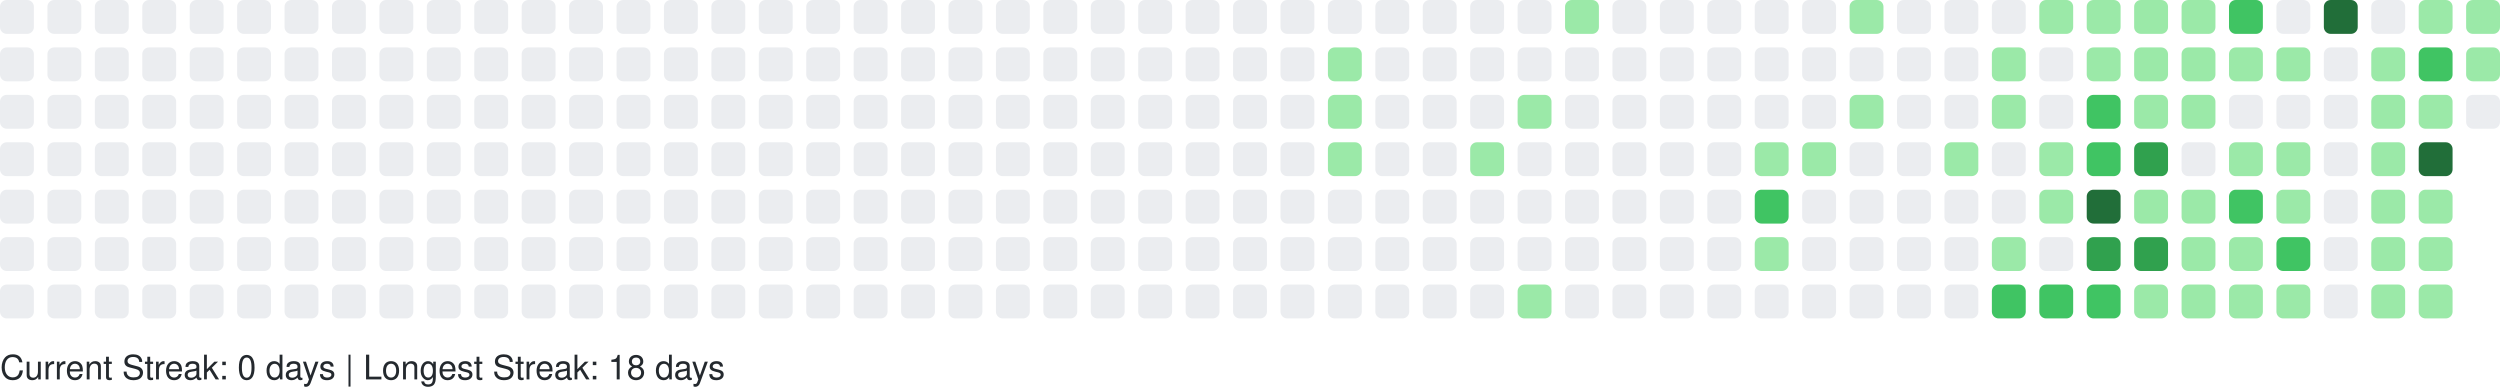
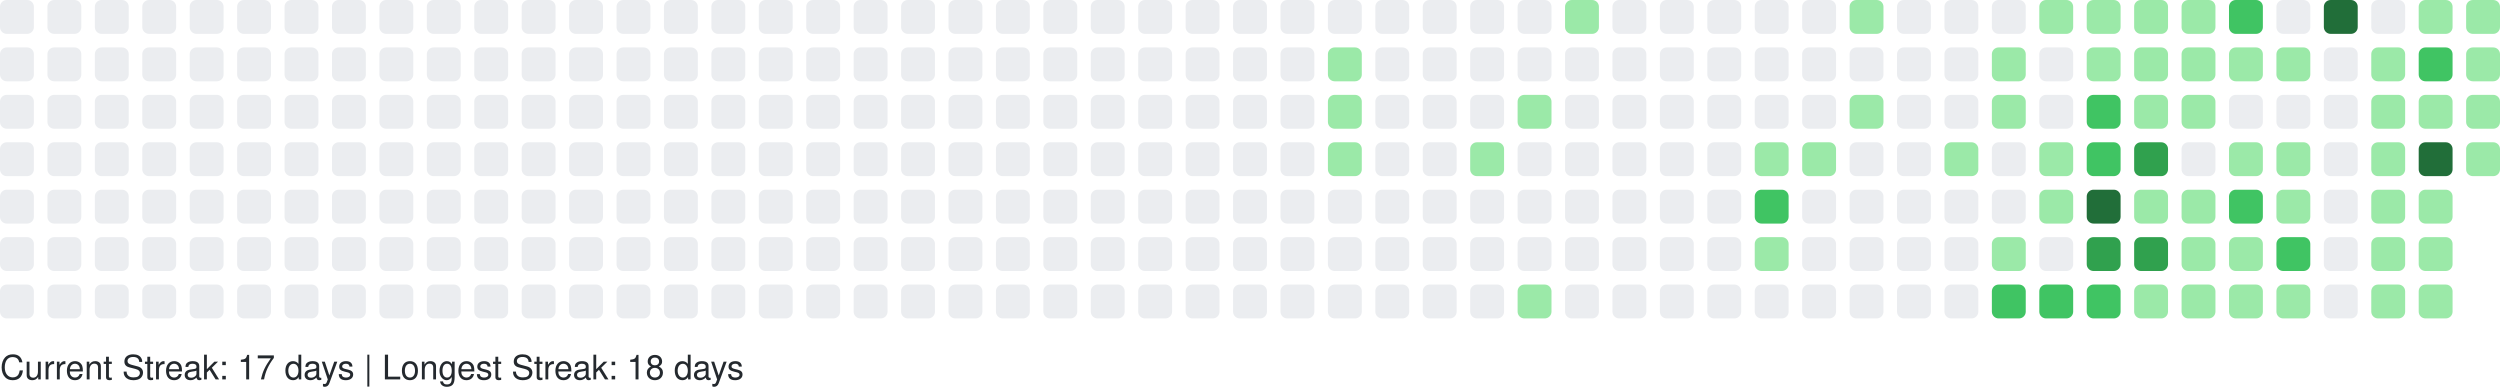
<svg xmlns="http://www.w3.org/2000/svg" width="738" height="114" viewBox="0 0 738 114" role="img" aria-label="GitHub Contributions Heatmap">
  <style>
    text { font-family: -apple-system, BlinkMacSystemFont, "Segoe UI", Helvetica, Arial, sans-serif; font-size: 10px; fill: #24292e; }
  </style>
  <g>
    <rect x="0" y="0" width="10" height="10" rx="2" ry="2" fill="#ebedf0" role="img" aria-label="0 contributions on 2025-09-21">
      </rect>
    <rect x="0" y="14" width="10" height="10" rx="2" ry="2" fill="#ebedf0" role="img" aria-label="0 contributions on 2025-09-22">
      </rect>
    <rect x="0" y="28" width="10" height="10" rx="2" ry="2" fill="#ebedf0" role="img" aria-label="0 contributions on 2025-09-23">
      </rect>
    <rect x="0" y="42" width="10" height="10" rx="2" ry="2" fill="#ebedf0" role="img" aria-label="0 contributions on 2025-09-24">
      </rect>
    <rect x="0" y="56" width="10" height="10" rx="2" ry="2" fill="#ebedf0" role="img" aria-label="0 contributions on 2025-09-25">
      </rect>
    <rect x="0" y="70" width="10" height="10" rx="2" ry="2" fill="#ebedf0" role="img" aria-label="0 contributions on 2025-09-26">
      </rect>
    <rect x="0" y="84" width="10" height="10" rx="2" ry="2" fill="#ebedf0" role="img" aria-label="0 contributions on 2025-09-27">
      </rect>
    <rect x="14" y="0" width="10" height="10" rx="2" ry="2" fill="#ebedf0" role="img" aria-label="0 contributions on 2025-09-28">
      </rect>
    <rect x="14" y="14" width="10" height="10" rx="2" ry="2" fill="#ebedf0" role="img" aria-label="0 contributions on 2025-09-29">
      </rect>
    <rect x="14" y="28" width="10" height="10" rx="2" ry="2" fill="#ebedf0" role="img" aria-label="0 contributions on 2025-09-30">
      </rect>
    <rect x="14" y="42" width="10" height="10" rx="2" ry="2" fill="#ebedf0" role="img" aria-label="0 contributions on 2025-10-01">
      </rect>
    <rect x="14" y="56" width="10" height="10" rx="2" ry="2" fill="#ebedf0" role="img" aria-label="0 contributions on 2025-10-02">
      </rect>
    <rect x="14" y="70" width="10" height="10" rx="2" ry="2" fill="#ebedf0" role="img" aria-label="0 contributions on 2025-10-03">
      </rect>
    <rect x="14" y="84" width="10" height="10" rx="2" ry="2" fill="#ebedf0" role="img" aria-label="0 contributions on 2025-10-04">
      </rect>
    <rect x="28" y="0" width="10" height="10" rx="2" ry="2" fill="#ebedf0" role="img" aria-label="0 contributions on 2025-10-05">
      </rect>
    <rect x="28" y="14" width="10" height="10" rx="2" ry="2" fill="#ebedf0" role="img" aria-label="0 contributions on 2025-10-06">
      </rect>
    <rect x="28" y="28" width="10" height="10" rx="2" ry="2" fill="#ebedf0" role="img" aria-label="0 contributions on 2025-10-07">
      </rect>
    <rect x="28" y="42" width="10" height="10" rx="2" ry="2" fill="#ebedf0" role="img" aria-label="0 contributions on 2025-10-08">
      </rect>
    <rect x="28" y="56" width="10" height="10" rx="2" ry="2" fill="#ebedf0" role="img" aria-label="0 contributions on 2025-10-09">
      </rect>
    <rect x="28" y="70" width="10" height="10" rx="2" ry="2" fill="#ebedf0" role="img" aria-label="0 contributions on 2025-10-10">
      </rect>
    <rect x="28" y="84" width="10" height="10" rx="2" ry="2" fill="#ebedf0" role="img" aria-label="0 contributions on 2025-10-11">
      </rect>
    <rect x="42" y="0" width="10" height="10" rx="2" ry="2" fill="#ebedf0" role="img" aria-label="0 contributions on 2025-10-12">
      </rect>
    <rect x="42" y="14" width="10" height="10" rx="2" ry="2" fill="#ebedf0" role="img" aria-label="0 contributions on 2025-10-13">
      </rect>
    <rect x="42" y="28" width="10" height="10" rx="2" ry="2" fill="#ebedf0" role="img" aria-label="0 contributions on 2025-10-14">
      </rect>
    <rect x="42" y="42" width="10" height="10" rx="2" ry="2" fill="#ebedf0" role="img" aria-label="0 contributions on 2025-10-15">
      </rect>
    <rect x="42" y="56" width="10" height="10" rx="2" ry="2" fill="#ebedf0" role="img" aria-label="0 contributions on 2025-10-16">
      </rect>
    <rect x="42" y="70" width="10" height="10" rx="2" ry="2" fill="#ebedf0" role="img" aria-label="0 contributions on 2025-10-17">
      </rect>
    <rect x="42" y="84" width="10" height="10" rx="2" ry="2" fill="#ebedf0" role="img" aria-label="0 contributions on 2025-10-18">
      </rect>
    <rect x="56" y="0" width="10" height="10" rx="2" ry="2" fill="#ebedf0" role="img" aria-label="0 contributions on 2025-10-19">
      </rect>
    <rect x="56" y="14" width="10" height="10" rx="2" ry="2" fill="#ebedf0" role="img" aria-label="0 contributions on 2025-10-20">
      </rect>
    <rect x="56" y="28" width="10" height="10" rx="2" ry="2" fill="#ebedf0" role="img" aria-label="0 contributions on 2025-10-21">
      </rect>
    <rect x="56" y="42" width="10" height="10" rx="2" ry="2" fill="#ebedf0" role="img" aria-label="0 contributions on 2025-10-22">
      </rect>
    <rect x="56" y="56" width="10" height="10" rx="2" ry="2" fill="#ebedf0" role="img" aria-label="0 contributions on 2025-10-23">
      </rect>
    <rect x="56" y="70" width="10" height="10" rx="2" ry="2" fill="#ebedf0" role="img" aria-label="0 contributions on 2025-10-24">
      </rect>
    <rect x="56" y="84" width="10" height="10" rx="2" ry="2" fill="#ebedf0" role="img" aria-label="0 contributions on 2025-10-25">
      </rect>
    <rect x="70" y="0" width="10" height="10" rx="2" ry="2" fill="#ebedf0" role="img" aria-label="0 contributions on 2025-10-26">
      </rect>
    <rect x="70" y="14" width="10" height="10" rx="2" ry="2" fill="#ebedf0" role="img" aria-label="0 contributions on 2025-10-27">
      </rect>
    <rect x="70" y="28" width="10" height="10" rx="2" ry="2" fill="#ebedf0" role="img" aria-label="0 contributions on 2025-10-28">
      </rect>
    <rect x="70" y="42" width="10" height="10" rx="2" ry="2" fill="#ebedf0" role="img" aria-label="0 contributions on 2025-10-29">
      </rect>
    <rect x="70" y="56" width="10" height="10" rx="2" ry="2" fill="#ebedf0" role="img" aria-label="0 contributions on 2025-10-30">
      </rect>
    <rect x="70" y="70" width="10" height="10" rx="2" ry="2" fill="#ebedf0" role="img" aria-label="0 contributions on 2025-10-31">
      </rect>
    <rect x="70" y="84" width="10" height="10" rx="2" ry="2" fill="#ebedf0" role="img" aria-label="0 contributions on 2025-11-01">
      </rect>
    <rect x="84" y="0" width="10" height="10" rx="2" ry="2" fill="#ebedf0" role="img" aria-label="0 contributions on 2025-11-02">
      </rect>
    <rect x="84" y="14" width="10" height="10" rx="2" ry="2" fill="#ebedf0" role="img" aria-label="0 contributions on 2025-11-03">
      </rect>
    <rect x="84" y="28" width="10" height="10" rx="2" ry="2" fill="#ebedf0" role="img" aria-label="0 contributions on 2025-11-04">
      </rect>
    <rect x="84" y="42" width="10" height="10" rx="2" ry="2" fill="#ebedf0" role="img" aria-label="0 contributions on 2025-11-05">
      </rect>
    <rect x="84" y="56" width="10" height="10" rx="2" ry="2" fill="#ebedf0" role="img" aria-label="0 contributions on 2025-11-06">
      </rect>
    <rect x="84" y="70" width="10" height="10" rx="2" ry="2" fill="#ebedf0" role="img" aria-label="0 contributions on 2025-11-07">
      </rect>
    <rect x="84" y="84" width="10" height="10" rx="2" ry="2" fill="#ebedf0" role="img" aria-label="0 contributions on 2025-11-08">
      </rect>
    <rect x="98" y="0" width="10" height="10" rx="2" ry="2" fill="#ebedf0" role="img" aria-label="0 contributions on 2025-11-09">
      </rect>
    <rect x="98" y="14" width="10" height="10" rx="2" ry="2" fill="#ebedf0" role="img" aria-label="0 contributions on 2025-11-10">
      </rect>
    <rect x="98" y="28" width="10" height="10" rx="2" ry="2" fill="#ebedf0" role="img" aria-label="0 contributions on 2025-11-11">
      </rect>
    <rect x="98" y="42" width="10" height="10" rx="2" ry="2" fill="#ebedf0" role="img" aria-label="0 contributions on 2025-11-12">
      </rect>
    <rect x="98" y="56" width="10" height="10" rx="2" ry="2" fill="#ebedf0" role="img" aria-label="0 contributions on 2025-11-13">
      </rect>
    <rect x="98" y="70" width="10" height="10" rx="2" ry="2" fill="#ebedf0" role="img" aria-label="0 contributions on 2025-11-14">
      </rect>
    <rect x="98" y="84" width="10" height="10" rx="2" ry="2" fill="#ebedf0" role="img" aria-label="0 contributions on 2025-11-15">
      </rect>
    <rect x="112" y="0" width="10" height="10" rx="2" ry="2" fill="#ebedf0" role="img" aria-label="0 contributions on 2025-11-16">
      </rect>
    <rect x="112" y="14" width="10" height="10" rx="2" ry="2" fill="#ebedf0" role="img" aria-label="0 contributions on 2025-11-17">
      </rect>
    <rect x="112" y="28" width="10" height="10" rx="2" ry="2" fill="#ebedf0" role="img" aria-label="0 contributions on 2025-11-18">
      </rect>
    <rect x="112" y="42" width="10" height="10" rx="2" ry="2" fill="#ebedf0" role="img" aria-label="0 contributions on 2025-11-19">
      </rect>
    <rect x="112" y="56" width="10" height="10" rx="2" ry="2" fill="#ebedf0" role="img" aria-label="0 contributions on 2025-11-20">
      </rect>
    <rect x="112" y="70" width="10" height="10" rx="2" ry="2" fill="#ebedf0" role="img" aria-label="0 contributions on 2025-11-21">
      </rect>
    <rect x="112" y="84" width="10" height="10" rx="2" ry="2" fill="#ebedf0" role="img" aria-label="0 contributions on 2025-11-22">
      </rect>
    <rect x="126" y="0" width="10" height="10" rx="2" ry="2" fill="#ebedf0" role="img" aria-label="0 contributions on 2025-11-23">
      </rect>
    <rect x="126" y="14" width="10" height="10" rx="2" ry="2" fill="#ebedf0" role="img" aria-label="0 contributions on 2025-11-24">
      </rect>
    <rect x="126" y="28" width="10" height="10" rx="2" ry="2" fill="#ebedf0" role="img" aria-label="0 contributions on 2025-11-25">
      </rect>
    <rect x="126" y="42" width="10" height="10" rx="2" ry="2" fill="#ebedf0" role="img" aria-label="0 contributions on 2025-11-26">
      </rect>
    <rect x="126" y="56" width="10" height="10" rx="2" ry="2" fill="#ebedf0" role="img" aria-label="0 contributions on 2025-11-27">
      </rect>
    <rect x="126" y="70" width="10" height="10" rx="2" ry="2" fill="#ebedf0" role="img" aria-label="0 contributions on 2025-11-28">
      </rect>
    <rect x="126" y="84" width="10" height="10" rx="2" ry="2" fill="#ebedf0" role="img" aria-label="0 contributions on 2025-11-29">
      </rect>
    <rect x="140" y="0" width="10" height="10" rx="2" ry="2" fill="#ebedf0" role="img" aria-label="0 contributions on 2025-11-30">
      </rect>
    <rect x="140" y="14" width="10" height="10" rx="2" ry="2" fill="#ebedf0" role="img" aria-label="0 contributions on 2025-12-01">
      </rect>
    <rect x="140" y="28" width="10" height="10" rx="2" ry="2" fill="#ebedf0" role="img" aria-label="0 contributions on 2025-12-02">
      </rect>
    <rect x="140" y="42" width="10" height="10" rx="2" ry="2" fill="#ebedf0" role="img" aria-label="0 contributions on 2025-12-03">
      </rect>
    <rect x="140" y="56" width="10" height="10" rx="2" ry="2" fill="#ebedf0" role="img" aria-label="0 contributions on 2025-12-04">
      </rect>
    <rect x="140" y="70" width="10" height="10" rx="2" ry="2" fill="#ebedf0" role="img" aria-label="0 contributions on 2025-12-05">
      </rect>
    <rect x="140" y="84" width="10" height="10" rx="2" ry="2" fill="#ebedf0" role="img" aria-label="0 contributions on 2025-12-06">
      </rect>
    <rect x="154" y="0" width="10" height="10" rx="2" ry="2" fill="#ebedf0" role="img" aria-label="0 contributions on 2025-12-07">
      </rect>
    <rect x="154" y="14" width="10" height="10" rx="2" ry="2" fill="#ebedf0" role="img" aria-label="0 contributions on 2025-12-08">
      </rect>
    <rect x="154" y="28" width="10" height="10" rx="2" ry="2" fill="#ebedf0" role="img" aria-label="0 contributions on 2025-12-09">
      </rect>
    <rect x="154" y="42" width="10" height="10" rx="2" ry="2" fill="#ebedf0" role="img" aria-label="0 contributions on 2025-12-10">
      </rect>
    <rect x="154" y="56" width="10" height="10" rx="2" ry="2" fill="#ebedf0" role="img" aria-label="0 contributions on 2025-12-11">
      </rect>
    <rect x="154" y="70" width="10" height="10" rx="2" ry="2" fill="#ebedf0" role="img" aria-label="0 contributions on 2025-12-12">
      </rect>
    <rect x="154" y="84" width="10" height="10" rx="2" ry="2" fill="#ebedf0" role="img" aria-label="0 contributions on 2025-12-13">
      </rect>
    <rect x="168" y="0" width="10" height="10" rx="2" ry="2" fill="#ebedf0" role="img" aria-label="0 contributions on 2025-12-14">
      </rect>
    <rect x="168" y="14" width="10" height="10" rx="2" ry="2" fill="#ebedf0" role="img" aria-label="0 contributions on 2025-12-15">
      </rect>
    <rect x="168" y="28" width="10" height="10" rx="2" ry="2" fill="#ebedf0" role="img" aria-label="0 contributions on 2025-12-16">
      </rect>
    <rect x="168" y="42" width="10" height="10" rx="2" ry="2" fill="#ebedf0" role="img" aria-label="0 contributions on 2025-12-17">
      </rect>
    <rect x="168" y="56" width="10" height="10" rx="2" ry="2" fill="#ebedf0" role="img" aria-label="0 contributions on 2025-12-18">
      </rect>
    <rect x="168" y="70" width="10" height="10" rx="2" ry="2" fill="#ebedf0" role="img" aria-label="0 contributions on 2025-12-19">
      </rect>
    <rect x="168" y="84" width="10" height="10" rx="2" ry="2" fill="#ebedf0" role="img" aria-label="0 contributions on 2025-12-20">
      </rect>
    <rect x="182" y="0" width="10" height="10" rx="2" ry="2" fill="#ebedf0" role="img" aria-label="0 contributions on 2025-12-21">
      </rect>
    <rect x="182" y="14" width="10" height="10" rx="2" ry="2" fill="#ebedf0" role="img" aria-label="0 contributions on 2025-12-22">
      </rect>
    <rect x="182" y="28" width="10" height="10" rx="2" ry="2" fill="#ebedf0" role="img" aria-label="0 contributions on 2025-12-23">
      </rect>
    <rect x="182" y="42" width="10" height="10" rx="2" ry="2" fill="#ebedf0" role="img" aria-label="0 contributions on 2025-12-24">
      </rect>
    <rect x="182" y="56" width="10" height="10" rx="2" ry="2" fill="#ebedf0" role="img" aria-label="0 contributions on 2025-12-25">
      </rect>
    <rect x="182" y="70" width="10" height="10" rx="2" ry="2" fill="#ebedf0" role="img" aria-label="0 contributions on 2025-12-26">
      </rect>
    <rect x="182" y="84" width="10" height="10" rx="2" ry="2" fill="#ebedf0" role="img" aria-label="0 contributions on 2025-12-27">
      </rect>
    <rect x="196" y="0" width="10" height="10" rx="2" ry="2" fill="#ebedf0" role="img" aria-label="0 contributions on 2025-12-28">
      </rect>
    <rect x="196" y="14" width="10" height="10" rx="2" ry="2" fill="#ebedf0" role="img" aria-label="0 contributions on 2025-12-29">
      </rect>
    <rect x="196" y="28" width="10" height="10" rx="2" ry="2" fill="#ebedf0" role="img" aria-label="0 contributions on 2025-12-30">
      </rect>
    <rect x="196" y="42" width="10" height="10" rx="2" ry="2" fill="#ebedf0" role="img" aria-label="0 contributions on 2025-12-31">
      </rect>
    <rect x="196" y="56" width="10" height="10" rx="2" ry="2" fill="#ebedf0" role="img" aria-label="0 contributions on 2026-01-01">
      </rect>
    <rect x="196" y="70" width="10" height="10" rx="2" ry="2" fill="#ebedf0" role="img" aria-label="0 contributions on 2026-01-02">
      </rect>
    <rect x="196" y="84" width="10" height="10" rx="2" ry="2" fill="#ebedf0" role="img" aria-label="0 contributions on 2026-01-03">
      </rect>
    <rect x="210" y="0" width="10" height="10" rx="2" ry="2" fill="#ebedf0" role="img" aria-label="0 contributions on 2026-01-04">
      </rect>
    <rect x="210" y="14" width="10" height="10" rx="2" ry="2" fill="#ebedf0" role="img" aria-label="0 contributions on 2026-01-05">
      </rect>
    <rect x="210" y="28" width="10" height="10" rx="2" ry="2" fill="#ebedf0" role="img" aria-label="0 contributions on 2026-01-06">
      </rect>
    <rect x="210" y="42" width="10" height="10" rx="2" ry="2" fill="#ebedf0" role="img" aria-label="0 contributions on 2026-01-07">
      </rect>
    <rect x="210" y="56" width="10" height="10" rx="2" ry="2" fill="#ebedf0" role="img" aria-label="0 contributions on 2026-01-08">
      </rect>
    <rect x="210" y="70" width="10" height="10" rx="2" ry="2" fill="#ebedf0" role="img" aria-label="0 contributions on 2026-01-09">
      </rect>
    <rect x="210" y="84" width="10" height="10" rx="2" ry="2" fill="#ebedf0" role="img" aria-label="0 contributions on 2026-01-10">
      </rect>
    <rect x="224" y="0" width="10" height="10" rx="2" ry="2" fill="#ebedf0" role="img" aria-label="0 contributions on 2026-01-11">
      </rect>
    <rect x="224" y="14" width="10" height="10" rx="2" ry="2" fill="#ebedf0" role="img" aria-label="0 contributions on 2026-01-12">
      </rect>
    <rect x="224" y="28" width="10" height="10" rx="2" ry="2" fill="#ebedf0" role="img" aria-label="0 contributions on 2026-01-13">
      </rect>
    <rect x="224" y="42" width="10" height="10" rx="2" ry="2" fill="#ebedf0" role="img" aria-label="0 contributions on 2026-01-14">
      </rect>
    <rect x="224" y="56" width="10" height="10" rx="2" ry="2" fill="#ebedf0" role="img" aria-label="0 contributions on 2026-01-15">
      </rect>
    <rect x="224" y="70" width="10" height="10" rx="2" ry="2" fill="#ebedf0" role="img" aria-label="0 contributions on 2026-01-16">
      </rect>
    <rect x="224" y="84" width="10" height="10" rx="2" ry="2" fill="#ebedf0" role="img" aria-label="0 contributions on 2026-01-17">
      </rect>
    <rect x="238" y="0" width="10" height="10" rx="2" ry="2" fill="#ebedf0" role="img" aria-label="0 contributions on 2026-01-18">
      </rect>
    <rect x="238" y="14" width="10" height="10" rx="2" ry="2" fill="#ebedf0" role="img" aria-label="0 contributions on 2026-01-19">
      </rect>
    <rect x="238" y="28" width="10" height="10" rx="2" ry="2" fill="#ebedf0" role="img" aria-label="0 contributions on 2026-01-20">
      </rect>
    <rect x="238" y="42" width="10" height="10" rx="2" ry="2" fill="#ebedf0" role="img" aria-label="0 contributions on 2026-01-21">
      </rect>
    <rect x="238" y="56" width="10" height="10" rx="2" ry="2" fill="#ebedf0" role="img" aria-label="0 contributions on 2026-01-22">
      </rect>
    <rect x="238" y="70" width="10" height="10" rx="2" ry="2" fill="#ebedf0" role="img" aria-label="0 contributions on 2026-01-23">
      </rect>
    <rect x="238" y="84" width="10" height="10" rx="2" ry="2" fill="#ebedf0" role="img" aria-label="0 contributions on 2026-01-24">
      </rect>
    <rect x="252" y="0" width="10" height="10" rx="2" ry="2" fill="#ebedf0" role="img" aria-label="0 contributions on 2026-01-25">
      </rect>
    <rect x="252" y="14" width="10" height="10" rx="2" ry="2" fill="#ebedf0" role="img" aria-label="0 contributions on 2026-01-26">
      </rect>
    <rect x="252" y="28" width="10" height="10" rx="2" ry="2" fill="#ebedf0" role="img" aria-label="0 contributions on 2026-01-27">
      </rect>
    <rect x="252" y="42" width="10" height="10" rx="2" ry="2" fill="#ebedf0" role="img" aria-label="0 contributions on 2026-01-28">
      </rect>
    <rect x="252" y="56" width="10" height="10" rx="2" ry="2" fill="#ebedf0" role="img" aria-label="0 contributions on 2026-01-29">
      </rect>
    <rect x="252" y="70" width="10" height="10" rx="2" ry="2" fill="#ebedf0" role="img" aria-label="0 contributions on 2026-01-30">
      </rect>
    <rect x="252" y="84" width="10" height="10" rx="2" ry="2" fill="#ebedf0" role="img" aria-label="0 contributions on 2026-01-31">
      </rect>
    <rect x="266" y="0" width="10" height="10" rx="2" ry="2" fill="#ebedf0" role="img" aria-label="0 contributions on 2026-02-01">
      </rect>
    <rect x="266" y="14" width="10" height="10" rx="2" ry="2" fill="#ebedf0" role="img" aria-label="0 contributions on 2026-02-02">
      </rect>
    <rect x="266" y="28" width="10" height="10" rx="2" ry="2" fill="#ebedf0" role="img" aria-label="0 contributions on 2026-02-03">
      </rect>
    <rect x="266" y="42" width="10" height="10" rx="2" ry="2" fill="#ebedf0" role="img" aria-label="0 contributions on 2026-02-04">
      </rect>
    <rect x="266" y="56" width="10" height="10" rx="2" ry="2" fill="#ebedf0" role="img" aria-label="0 contributions on 2026-02-05">
      </rect>
    <rect x="266" y="70" width="10" height="10" rx="2" ry="2" fill="#ebedf0" role="img" aria-label="0 contributions on 2026-02-06">
      </rect>
    <rect x="266" y="84" width="10" height="10" rx="2" ry="2" fill="#ebedf0" role="img" aria-label="0 contributions on 2026-02-07">
      </rect>
    <rect x="280" y="0" width="10" height="10" rx="2" ry="2" fill="#ebedf0" role="img" aria-label="0 contributions on 2026-02-08">
      </rect>
    <rect x="280" y="14" width="10" height="10" rx="2" ry="2" fill="#ebedf0" role="img" aria-label="0 contributions on 2026-02-09">
      </rect>
    <rect x="280" y="28" width="10" height="10" rx="2" ry="2" fill="#ebedf0" role="img" aria-label="0 contributions on 2026-02-10">
      </rect>
    <rect x="280" y="42" width="10" height="10" rx="2" ry="2" fill="#ebedf0" role="img" aria-label="0 contributions on 2026-02-11">
      </rect>
    <rect x="280" y="56" width="10" height="10" rx="2" ry="2" fill="#ebedf0" role="img" aria-label="0 contributions on 2026-02-12">
      </rect>
    <rect x="280" y="70" width="10" height="10" rx="2" ry="2" fill="#ebedf0" role="img" aria-label="0 contributions on 2026-02-13">
      </rect>
    <rect x="280" y="84" width="10" height="10" rx="2" ry="2" fill="#ebedf0" role="img" aria-label="0 contributions on 2026-02-14">
      </rect>
    <rect x="294" y="0" width="10" height="10" rx="2" ry="2" fill="#ebedf0" role="img" aria-label="0 contributions on 2026-02-15">
      </rect>
    <rect x="294" y="14" width="10" height="10" rx="2" ry="2" fill="#ebedf0" role="img" aria-label="0 contributions on 2026-02-16">
      </rect>
    <rect x="294" y="28" width="10" height="10" rx="2" ry="2" fill="#ebedf0" role="img" aria-label="0 contributions on 2026-02-17">
      </rect>
    <rect x="294" y="42" width="10" height="10" rx="2" ry="2" fill="#ebedf0" role="img" aria-label="0 contributions on 2026-02-18">
      </rect>
    <rect x="294" y="56" width="10" height="10" rx="2" ry="2" fill="#ebedf0" role="img" aria-label="0 contributions on 2026-02-19">
      </rect>
    <rect x="294" y="70" width="10" height="10" rx="2" ry="2" fill="#ebedf0" role="img" aria-label="0 contributions on 2026-02-20">
      </rect>
    <rect x="294" y="84" width="10" height="10" rx="2" ry="2" fill="#ebedf0" role="img" aria-label="0 contributions on 2026-02-21">
      </rect>
    <rect x="308" y="0" width="10" height="10" rx="2" ry="2" fill="#ebedf0" role="img" aria-label="0 contributions on 2026-02-22">
      </rect>
    <rect x="308" y="14" width="10" height="10" rx="2" ry="2" fill="#ebedf0" role="img" aria-label="0 contributions on 2026-02-23">
      </rect>
    <rect x="308" y="28" width="10" height="10" rx="2" ry="2" fill="#ebedf0" role="img" aria-label="0 contributions on 2026-02-24">
      </rect>
    <rect x="308" y="42" width="10" height="10" rx="2" ry="2" fill="#ebedf0" role="img" aria-label="0 contributions on 2026-02-25">
      </rect>
    <rect x="308" y="56" width="10" height="10" rx="2" ry="2" fill="#ebedf0" role="img" aria-label="0 contributions on 2026-02-26">
      </rect>
    <rect x="308" y="70" width="10" height="10" rx="2" ry="2" fill="#ebedf0" role="img" aria-label="0 contributions on 2026-02-27">
      </rect>
    <rect x="308" y="84" width="10" height="10" rx="2" ry="2" fill="#ebedf0" role="img" aria-label="0 contributions on 2026-02-28">
      </rect>
    <rect x="322" y="0" width="10" height="10" rx="2" ry="2" fill="#ebedf0" role="img" aria-label="0 contributions on 2026-03-01">
      </rect>
    <rect x="322" y="14" width="10" height="10" rx="2" ry="2" fill="#ebedf0" role="img" aria-label="0 contributions on 2026-03-02">
      </rect>
    <rect x="322" y="28" width="10" height="10" rx="2" ry="2" fill="#ebedf0" role="img" aria-label="0 contributions on 2026-03-03">
      </rect>
    <rect x="322" y="42" width="10" height="10" rx="2" ry="2" fill="#ebedf0" role="img" aria-label="0 contributions on 2026-03-04">
      </rect>
    <rect x="322" y="56" width="10" height="10" rx="2" ry="2" fill="#ebedf0" role="img" aria-label="0 contributions on 2026-03-05">
      </rect>
    <rect x="322" y="70" width="10" height="10" rx="2" ry="2" fill="#ebedf0" role="img" aria-label="0 contributions on 2026-03-06">
      </rect>
    <rect x="322" y="84" width="10" height="10" rx="2" ry="2" fill="#ebedf0" role="img" aria-label="0 contributions on 2026-03-07">
      </rect>
    <rect x="336" y="0" width="10" height="10" rx="2" ry="2" fill="#ebedf0" role="img" aria-label="0 contributions on 2026-03-08">
      </rect>
    <rect x="336" y="14" width="10" height="10" rx="2" ry="2" fill="#ebedf0" role="img" aria-label="0 contributions on 2026-03-09">
      </rect>
    <rect x="336" y="28" width="10" height="10" rx="2" ry="2" fill="#ebedf0" role="img" aria-label="0 contributions on 2026-03-10">
      </rect>
    <rect x="336" y="42" width="10" height="10" rx="2" ry="2" fill="#ebedf0" role="img" aria-label="0 contributions on 2026-03-11">
      </rect>
    <rect x="336" y="56" width="10" height="10" rx="2" ry="2" fill="#ebedf0" role="img" aria-label="0 contributions on 2026-03-12">
      </rect>
    <rect x="336" y="70" width="10" height="10" rx="2" ry="2" fill="#ebedf0" role="img" aria-label="0 contributions on 2026-03-13">
      </rect>
    <rect x="336" y="84" width="10" height="10" rx="2" ry="2" fill="#ebedf0" role="img" aria-label="0 contributions on 2026-03-14">
      </rect>
    <rect x="350" y="0" width="10" height="10" rx="2" ry="2" fill="#ebedf0" role="img" aria-label="0 contributions on 2026-03-15">
      </rect>
    <rect x="350" y="14" width="10" height="10" rx="2" ry="2" fill="#ebedf0" role="img" aria-label="0 contributions on 2026-03-16">
      </rect>
    <rect x="350" y="28" width="10" height="10" rx="2" ry="2" fill="#ebedf0" role="img" aria-label="0 contributions on 2026-03-17">
      </rect>
    <rect x="350" y="42" width="10" height="10" rx="2" ry="2" fill="#ebedf0" role="img" aria-label="0 contributions on 2026-03-18">
      </rect>
    <rect x="350" y="56" width="10" height="10" rx="2" ry="2" fill="#ebedf0" role="img" aria-label="0 contributions on 2026-03-19">
      </rect>
    <rect x="350" y="70" width="10" height="10" rx="2" ry="2" fill="#ebedf0" role="img" aria-label="0 contributions on 2026-03-20">
      </rect>
    <rect x="350" y="84" width="10" height="10" rx="2" ry="2" fill="#ebedf0" role="img" aria-label="0 contributions on 2026-03-21">
      </rect>
    <rect x="364" y="0" width="10" height="10" rx="2" ry="2" fill="#ebedf0" role="img" aria-label="0 contributions on 2026-03-22">
      </rect>
    <rect x="364" y="14" width="10" height="10" rx="2" ry="2" fill="#ebedf0" role="img" aria-label="0 contributions on 2026-03-23">
      </rect>
    <rect x="364" y="28" width="10" height="10" rx="2" ry="2" fill="#ebedf0" role="img" aria-label="0 contributions on 2026-03-24">
      </rect>
    <rect x="364" y="42" width="10" height="10" rx="2" ry="2" fill="#ebedf0" role="img" aria-label="0 contributions on 2026-03-25">
      </rect>
    <rect x="364" y="56" width="10" height="10" rx="2" ry="2" fill="#ebedf0" role="img" aria-label="0 contributions on 2026-03-26">
      </rect>
    <rect x="364" y="70" width="10" height="10" rx="2" ry="2" fill="#ebedf0" role="img" aria-label="0 contributions on 2026-03-27">
      </rect>
    <rect x="364" y="84" width="10" height="10" rx="2" ry="2" fill="#ebedf0" role="img" aria-label="0 contributions on 2026-03-28">
      </rect>
    <rect x="378" y="0" width="10" height="10" rx="2" ry="2" fill="#ebedf0" role="img" aria-label="0 contributions on 2026-03-29">
      </rect>
    <rect x="378" y="14" width="10" height="10" rx="2" ry="2" fill="#ebedf0" role="img" aria-label="0 contributions on 2026-03-30">
      </rect>
    <rect x="378" y="28" width="10" height="10" rx="2" ry="2" fill="#ebedf0" role="img" aria-label="0 contributions on 2026-03-31">
      </rect>
    <rect x="378" y="42" width="10" height="10" rx="2" ry="2" fill="#ebedf0" role="img" aria-label="0 contributions on 2026-04-01">
      </rect>
    <rect x="378" y="56" width="10" height="10" rx="2" ry="2" fill="#ebedf0" role="img" aria-label="0 contributions on 2026-04-02">
      </rect>
    <rect x="378" y="70" width="10" height="10" rx="2" ry="2" fill="#ebedf0" role="img" aria-label="0 contributions on 2026-04-03">
      </rect>
    <rect x="378" y="84" width="10" height="10" rx="2" ry="2" fill="#ebedf0" role="img" aria-label="0 contributions on 2026-04-04">
      </rect>
    <rect x="392" y="0" width="10" height="10" rx="2" ry="2" fill="#ebedf0" role="img" aria-label="0 contributions on 2026-04-05">
      </rect>
    <rect x="392" y="14" width="10" height="10" rx="2" ry="2" fill="#9be9a8" role="img" aria-label="2 contributions on 2026-04-06">
      </rect>
    <rect x="392" y="28" width="10" height="10" rx="2" ry="2" fill="#9be9a8" role="img" aria-label="3 contributions on 2026-04-07">
      </rect>
    <rect x="392" y="42" width="10" height="10" rx="2" ry="2" fill="#9be9a8" role="img" aria-label="6 contributions on 2026-04-08">
      </rect>
    <rect x="392" y="56" width="10" height="10" rx="2" ry="2" fill="#ebedf0" role="img" aria-label="0 contributions on 2026-04-09">
      </rect>
    <rect x="392" y="70" width="10" height="10" rx="2" ry="2" fill="#ebedf0" role="img" aria-label="0 contributions on 2026-04-10">
      </rect>
    <rect x="392" y="84" width="10" height="10" rx="2" ry="2" fill="#ebedf0" role="img" aria-label="0 contributions on 2026-04-11">
      </rect>
    <rect x="406" y="0" width="10" height="10" rx="2" ry="2" fill="#ebedf0" role="img" aria-label="0 contributions on 2026-04-12">
      </rect>
    <rect x="406" y="14" width="10" height="10" rx="2" ry="2" fill="#ebedf0" role="img" aria-label="0 contributions on 2026-04-13">
      </rect>
    <rect x="406" y="28" width="10" height="10" rx="2" ry="2" fill="#ebedf0" role="img" aria-label="0 contributions on 2026-04-14">
      </rect>
    <rect x="406" y="42" width="10" height="10" rx="2" ry="2" fill="#ebedf0" role="img" aria-label="0 contributions on 2026-04-15">
      </rect>
    <rect x="406" y="56" width="10" height="10" rx="2" ry="2" fill="#ebedf0" role="img" aria-label="0 contributions on 2026-04-16">
      </rect>
    <rect x="406" y="70" width="10" height="10" rx="2" ry="2" fill="#ebedf0" role="img" aria-label="0 contributions on 2026-04-17">
      </rect>
    <rect x="406" y="84" width="10" height="10" rx="2" ry="2" fill="#ebedf0" role="img" aria-label="0 contributions on 2026-04-18">
      </rect>
    <rect x="420" y="0" width="10" height="10" rx="2" ry="2" fill="#ebedf0" role="img" aria-label="0 contributions on 2026-04-19">
      </rect>
    <rect x="420" y="14" width="10" height="10" rx="2" ry="2" fill="#ebedf0" role="img" aria-label="0 contributions on 2026-04-20">
      </rect>
    <rect x="420" y="28" width="10" height="10" rx="2" ry="2" fill="#ebedf0" role="img" aria-label="0 contributions on 2026-04-21">
      </rect>
    <rect x="420" y="42" width="10" height="10" rx="2" ry="2" fill="#ebedf0" role="img" aria-label="0 contributions on 2026-04-22">
      </rect>
    <rect x="420" y="56" width="10" height="10" rx="2" ry="2" fill="#ebedf0" role="img" aria-label="0 contributions on 2026-04-23">
      </rect>
    <rect x="420" y="70" width="10" height="10" rx="2" ry="2" fill="#ebedf0" role="img" aria-label="0 contributions on 2026-04-24">
      </rect>
    <rect x="420" y="84" width="10" height="10" rx="2" ry="2" fill="#ebedf0" role="img" aria-label="0 contributions on 2026-04-25">
      </rect>
    <rect x="434" y="0" width="10" height="10" rx="2" ry="2" fill="#ebedf0" role="img" aria-label="0 contributions on 2026-04-26">
      </rect>
    <rect x="434" y="14" width="10" height="10" rx="2" ry="2" fill="#ebedf0" role="img" aria-label="0 contributions on 2026-04-27">
      </rect>
    <rect x="434" y="28" width="10" height="10" rx="2" ry="2" fill="#ebedf0" role="img" aria-label="0 contributions on 2026-04-28">
      </rect>
    <rect x="434" y="42" width="10" height="10" rx="2" ry="2" fill="#9be9a8" role="img" aria-label="1 contributions on 2026-04-29">
      </rect>
    <rect x="434" y="56" width="10" height="10" rx="2" ry="2" fill="#ebedf0" role="img" aria-label="0 contributions on 2026-04-30">
      </rect>
    <rect x="434" y="70" width="10" height="10" rx="2" ry="2" fill="#ebedf0" role="img" aria-label="0 contributions on 2026-05-01">
      </rect>
    <rect x="434" y="84" width="10" height="10" rx="2" ry="2" fill="#ebedf0" role="img" aria-label="0 contributions on 2026-05-02">
      </rect>
    <rect x="448" y="0" width="10" height="10" rx="2" ry="2" fill="#ebedf0" role="img" aria-label="0 contributions on 2026-05-03">
      </rect>
    <rect x="448" y="14" width="10" height="10" rx="2" ry="2" fill="#ebedf0" role="img" aria-label="0 contributions on 2026-05-04">
      </rect>
    <rect x="448" y="28" width="10" height="10" rx="2" ry="2" fill="#9be9a8" role="img" aria-label="2 contributions on 2026-05-05">
      </rect>
    <rect x="448" y="42" width="10" height="10" rx="2" ry="2" fill="#ebedf0" role="img" aria-label="0 contributions on 2026-05-06">
      </rect>
    <rect x="448" y="56" width="10" height="10" rx="2" ry="2" fill="#ebedf0" role="img" aria-label="0 contributions on 2026-05-07">
      </rect>
    <rect x="448" y="70" width="10" height="10" rx="2" ry="2" fill="#ebedf0" role="img" aria-label="0 contributions on 2026-05-08">
      </rect>
    <rect x="448" y="84" width="10" height="10" rx="2" ry="2" fill="#9be9a8" role="img" aria-label="8 contributions on 2026-05-09">
      </rect>
    <rect x="462" y="0" width="10" height="10" rx="2" ry="2" fill="#9be9a8" role="img" aria-label="5 contributions on 2026-05-10">
      </rect>
    <rect x="462" y="14" width="10" height="10" rx="2" ry="2" fill="#ebedf0" role="img" aria-label="0 contributions on 2026-05-11">
      </rect>
    <rect x="462" y="28" width="10" height="10" rx="2" ry="2" fill="#ebedf0" role="img" aria-label="0 contributions on 2026-05-12">
      </rect>
    <rect x="462" y="42" width="10" height="10" rx="2" ry="2" fill="#ebedf0" role="img" aria-label="0 contributions on 2026-05-13">
      </rect>
    <rect x="462" y="56" width="10" height="10" rx="2" ry="2" fill="#ebedf0" role="img" aria-label="0 contributions on 2026-05-14">
      </rect>
    <rect x="462" y="70" width="10" height="10" rx="2" ry="2" fill="#ebedf0" role="img" aria-label="0 contributions on 2026-05-15">
      </rect>
    <rect x="462" y="84" width="10" height="10" rx="2" ry="2" fill="#ebedf0" role="img" aria-label="0 contributions on 2026-05-16">
      </rect>
    <rect x="476" y="0" width="10" height="10" rx="2" ry="2" fill="#ebedf0" role="img" aria-label="0 contributions on 2026-05-17">
      </rect>
    <rect x="476" y="14" width="10" height="10" rx="2" ry="2" fill="#ebedf0" role="img" aria-label="0 contributions on 2026-05-18">
      </rect>
    <rect x="476" y="28" width="10" height="10" rx="2" ry="2" fill="#ebedf0" role="img" aria-label="0 contributions on 2026-05-19">
      </rect>
    <rect x="476" y="42" width="10" height="10" rx="2" ry="2" fill="#ebedf0" role="img" aria-label="0 contributions on 2026-05-20">
      </rect>
    <rect x="476" y="56" width="10" height="10" rx="2" ry="2" fill="#ebedf0" role="img" aria-label="0 contributions on 2026-05-21">
      </rect>
    <rect x="476" y="70" width="10" height="10" rx="2" ry="2" fill="#ebedf0" role="img" aria-label="0 contributions on 2026-05-22">
      </rect>
    <rect x="476" y="84" width="10" height="10" rx="2" ry="2" fill="#ebedf0" role="img" aria-label="0 contributions on 2026-05-23">
      </rect>
    <rect x="490" y="0" width="10" height="10" rx="2" ry="2" fill="#ebedf0" role="img" aria-label="0 contributions on 2026-05-24">
      </rect>
    <rect x="490" y="14" width="10" height="10" rx="2" ry="2" fill="#ebedf0" role="img" aria-label="0 contributions on 2026-05-25">
      </rect>
    <rect x="490" y="28" width="10" height="10" rx="2" ry="2" fill="#ebedf0" role="img" aria-label="0 contributions on 2026-05-26">
      </rect>
    <rect x="490" y="42" width="10" height="10" rx="2" ry="2" fill="#ebedf0" role="img" aria-label="0 contributions on 2026-05-27">
      </rect>
    <rect x="490" y="56" width="10" height="10" rx="2" ry="2" fill="#ebedf0" role="img" aria-label="0 contributions on 2026-05-28">
      </rect>
    <rect x="490" y="70" width="10" height="10" rx="2" ry="2" fill="#ebedf0" role="img" aria-label="0 contributions on 2026-05-29">
      </rect>
    <rect x="490" y="84" width="10" height="10" rx="2" ry="2" fill="#ebedf0" role="img" aria-label="0 contributions on 2026-05-30">
      </rect>
    <rect x="504" y="0" width="10" height="10" rx="2" ry="2" fill="#ebedf0" role="img" aria-label="0 contributions on 2026-05-31">
      </rect>
    <rect x="504" y="14" width="10" height="10" rx="2" ry="2" fill="#ebedf0" role="img" aria-label="0 contributions on 2026-06-01">
      </rect>
    <rect x="504" y="28" width="10" height="10" rx="2" ry="2" fill="#ebedf0" role="img" aria-label="0 contributions on 2026-06-02">
      </rect>
    <rect x="504" y="42" width="10" height="10" rx="2" ry="2" fill="#ebedf0" role="img" aria-label="0 contributions on 2026-06-03">
      </rect>
    <rect x="504" y="56" width="10" height="10" rx="2" ry="2" fill="#ebedf0" role="img" aria-label="0 contributions on 2026-06-04">
      </rect>
    <rect x="504" y="70" width="10" height="10" rx="2" ry="2" fill="#ebedf0" role="img" aria-label="0 contributions on 2026-06-05">
      </rect>
    <rect x="504" y="84" width="10" height="10" rx="2" ry="2" fill="#ebedf0" role="img" aria-label="0 contributions on 2026-06-06">
      </rect>
    <rect x="518" y="0" width="10" height="10" rx="2" ry="2" fill="#ebedf0" role="img" aria-label="0 contributions on 2026-06-07">
      </rect>
    <rect x="518" y="14" width="10" height="10" rx="2" ry="2" fill="#ebedf0" role="img" aria-label="0 contributions on 2026-06-08">
      </rect>
    <rect x="518" y="28" width="10" height="10" rx="2" ry="2" fill="#ebedf0" role="img" aria-label="0 contributions on 2026-06-09">
      </rect>
    <rect x="518" y="42" width="10" height="10" rx="2" ry="2" fill="#9be9a8" role="img" aria-label="2 contributions on 2026-06-10">
      </rect>
    <rect x="518" y="56" width="10" height="10" rx="2" ry="2" fill="#40c463" role="img" aria-label="25 contributions on 2026-06-11">
      </rect>
    <rect x="518" y="70" width="10" height="10" rx="2" ry="2" fill="#9be9a8" role="img" aria-label="9 contributions on 2026-06-12">
      </rect>
    <rect x="518" y="84" width="10" height="10" rx="2" ry="2" fill="#ebedf0" role="img" aria-label="0 contributions on 2026-06-13">
      </rect>
    <rect x="532" y="0" width="10" height="10" rx="2" ry="2" fill="#ebedf0" role="img" aria-label="0 contributions on 2026-06-14">
      </rect>
    <rect x="532" y="14" width="10" height="10" rx="2" ry="2" fill="#ebedf0" role="img" aria-label="0 contributions on 2026-06-15">
      </rect>
    <rect x="532" y="28" width="10" height="10" rx="2" ry="2" fill="#ebedf0" role="img" aria-label="0 contributions on 2026-06-16">
      </rect>
    <rect x="532" y="42" width="10" height="10" rx="2" ry="2" fill="#9be9a8" role="img" aria-label="1 contributions on 2026-06-17">
      </rect>
    <rect x="532" y="56" width="10" height="10" rx="2" ry="2" fill="#ebedf0" role="img" aria-label="0 contributions on 2026-06-18">
      </rect>
    <rect x="532" y="70" width="10" height="10" rx="2" ry="2" fill="#ebedf0" role="img" aria-label="0 contributions on 2026-06-19">
      </rect>
    <rect x="532" y="84" width="10" height="10" rx="2" ry="2" fill="#ebedf0" role="img" aria-label="0 contributions on 2026-06-20">
      </rect>
    <rect x="546" y="0" width="10" height="10" rx="2" ry="2" fill="#9be9a8" role="img" aria-label="4 contributions on 2026-06-21">
      </rect>
    <rect x="546" y="14" width="10" height="10" rx="2" ry="2" fill="#ebedf0" role="img" aria-label="0 contributions on 2026-06-22">
      </rect>
    <rect x="546" y="28" width="10" height="10" rx="2" ry="2" fill="#9be9a8" role="img" aria-label="1 contributions on 2026-06-23">
      </rect>
    <rect x="546" y="42" width="10" height="10" rx="2" ry="2" fill="#ebedf0" role="img" aria-label="0 contributions on 2026-06-24">
      </rect>
    <rect x="546" y="56" width="10" height="10" rx="2" ry="2" fill="#ebedf0" role="img" aria-label="0 contributions on 2026-06-25">
      </rect>
    <rect x="546" y="70" width="10" height="10" rx="2" ry="2" fill="#ebedf0" role="img" aria-label="0 contributions on 2026-06-26">
      </rect>
    <rect x="546" y="84" width="10" height="10" rx="2" ry="2" fill="#ebedf0" role="img" aria-label="0 contributions on 2026-06-27">
      </rect>
    <rect x="560" y="0" width="10" height="10" rx="2" ry="2" fill="#ebedf0" role="img" aria-label="0 contributions on 2026-06-28">
      </rect>
    <rect x="560" y="14" width="10" height="10" rx="2" ry="2" fill="#ebedf0" role="img" aria-label="0 contributions on 2026-06-29">
      </rect>
    <rect x="560" y="28" width="10" height="10" rx="2" ry="2" fill="#ebedf0" role="img" aria-label="0 contributions on 2026-06-30">
      </rect>
    <rect x="560" y="42" width="10" height="10" rx="2" ry="2" fill="#ebedf0" role="img" aria-label="0 contributions on 2026-07-01">
      </rect>
    <rect x="560" y="56" width="10" height="10" rx="2" ry="2" fill="#ebedf0" role="img" aria-label="0 contributions on 2026-07-02">
      </rect>
    <rect x="560" y="70" width="10" height="10" rx="2" ry="2" fill="#ebedf0" role="img" aria-label="0 contributions on 2026-07-03">
      </rect>
    <rect x="560" y="84" width="10" height="10" rx="2" ry="2" fill="#ebedf0" role="img" aria-label="0 contributions on 2026-07-04">
      </rect>
    <rect x="574" y="0" width="10" height="10" rx="2" ry="2" fill="#ebedf0" role="img" aria-label="0 contributions on 2026-07-05">
      </rect>
    <rect x="574" y="14" width="10" height="10" rx="2" ry="2" fill="#ebedf0" role="img" aria-label="0 contributions on 2026-07-06">
      </rect>
    <rect x="574" y="28" width="10" height="10" rx="2" ry="2" fill="#ebedf0" role="img" aria-label="0 contributions on 2026-07-07">
      </rect>
    <rect x="574" y="42" width="10" height="10" rx="2" ry="2" fill="#9be9a8" role="img" aria-label="8 contributions on 2026-07-08">
      </rect>
    <rect x="574" y="56" width="10" height="10" rx="2" ry="2" fill="#ebedf0" role="img" aria-label="0 contributions on 2026-07-09">
      </rect>
    <rect x="574" y="70" width="10" height="10" rx="2" ry="2" fill="#ebedf0" role="img" aria-label="0 contributions on 2026-07-10">
      </rect>
    <rect x="574" y="84" width="10" height="10" rx="2" ry="2" fill="#ebedf0" role="img" aria-label="0 contributions on 2026-07-11">
      </rect>
    <rect x="588" y="0" width="10" height="10" rx="2" ry="2" fill="#ebedf0" role="img" aria-label="0 contributions on 2026-07-12">
      </rect>
    <rect x="588" y="14" width="10" height="10" rx="2" ry="2" fill="#9be9a8" role="img" aria-label="3 contributions on 2026-07-13">
      </rect>
    <rect x="588" y="28" width="10" height="10" rx="2" ry="2" fill="#9be9a8" role="img" aria-label="1 contributions on 2026-07-14">
      </rect>
    <rect x="588" y="42" width="10" height="10" rx="2" ry="2" fill="#ebedf0" role="img" aria-label="0 contributions on 2026-07-15">
      </rect>
    <rect x="588" y="56" width="10" height="10" rx="2" ry="2" fill="#ebedf0" role="img" aria-label="0 contributions on 2026-07-16">
      </rect>
    <rect x="588" y="70" width="10" height="10" rx="2" ry="2" fill="#9be9a8" role="img" aria-label="4 contributions on 2026-07-17">
      </rect>
    <rect x="588" y="84" width="10" height="10" rx="2" ry="2" fill="#40c463" role="img" aria-label="16 contributions on 2026-07-18">
      </rect>
    <rect x="602" y="0" width="10" height="10" rx="2" ry="2" fill="#9be9a8" role="img" aria-label="10 contributions on 2026-07-19">
      </rect>
    <rect x="602" y="14" width="10" height="10" rx="2" ry="2" fill="#ebedf0" role="img" aria-label="0 contributions on 2026-07-20">
      </rect>
    <rect x="602" y="28" width="10" height="10" rx="2" ry="2" fill="#ebedf0" role="img" aria-label="0 contributions on 2026-07-21">
      </rect>
    <rect x="602" y="42" width="10" height="10" rx="2" ry="2" fill="#9be9a8" role="img" aria-label="4 contributions on 2026-07-22">
      </rect>
    <rect x="602" y="56" width="10" height="10" rx="2" ry="2" fill="#9be9a8" role="img" aria-label="5 contributions on 2026-07-23">
      </rect>
    <rect x="602" y="70" width="10" height="10" rx="2" ry="2" fill="#ebedf0" role="img" aria-label="0 contributions on 2026-07-24">
      </rect>
    <rect x="602" y="84" width="10" height="10" rx="2" ry="2" fill="#40c463" role="img" aria-label="17 contributions on 2026-07-25">
      </rect>
    <rect x="616" y="0" width="10" height="10" rx="2" ry="2" fill="#9be9a8" role="img" aria-label="7 contributions on 2026-07-26">
      </rect>
    <rect x="616" y="14" width="10" height="10" rx="2" ry="2" fill="#9be9a8" role="img" aria-label="9 contributions on 2026-07-27">
      </rect>
    <rect x="616" y="28" width="10" height="10" rx="2" ry="2" fill="#40c463" role="img" aria-label="22 contributions on 2026-07-28">
      </rect>
    <rect x="616" y="42" width="10" height="10" rx="2" ry="2" fill="#40c463" role="img" aria-label="30 contributions on 2026-07-29">
      </rect>
    <rect x="616" y="56" width="10" height="10" rx="2" ry="2" fill="#216e39" role="img" aria-label="66 contributions on 2026-07-30">
      </rect>
    <rect x="616" y="70" width="10" height="10" rx="2" ry="2" fill="#30a14e" role="img" aria-label="37 contributions on 2026-07-31">
      </rect>
    <rect x="616" y="84" width="10" height="10" rx="2" ry="2" fill="#40c463" role="img" aria-label="29 contributions on 2026-08-01">
      </rect>
    <rect x="630" y="0" width="10" height="10" rx="2" ry="2" fill="#9be9a8" role="img" aria-label="3 contributions on 2026-08-02">
      </rect>
    <rect x="630" y="14" width="10" height="10" rx="2" ry="2" fill="#9be9a8" role="img" aria-label="15 contributions on 2026-08-03">
      </rect>
    <rect x="630" y="28" width="10" height="10" rx="2" ry="2" fill="#9be9a8" role="img" aria-label="4 contributions on 2026-08-04">
      </rect>
    <rect x="630" y="42" width="10" height="10" rx="2" ry="2" fill="#30a14e" role="img" aria-label="36 contributions on 2026-08-05">
      </rect>
    <rect x="630" y="56" width="10" height="10" rx="2" ry="2" fill="#9be9a8" role="img" aria-label="15 contributions on 2026-08-06">
      </rect>
    <rect x="630" y="70" width="10" height="10" rx="2" ry="2" fill="#30a14e" role="img" aria-label="31 contributions on 2026-08-07">
      </rect>
    <rect x="630" y="84" width="10" height="10" rx="2" ry="2" fill="#9be9a8" role="img" aria-label="7 contributions on 2026-08-08">
      </rect>
    <rect x="644" y="0" width="10" height="10" rx="2" ry="2" fill="#9be9a8" role="img" aria-label="12 contributions on 2026-08-09">
      </rect>
    <rect x="644" y="14" width="10" height="10" rx="2" ry="2" fill="#9be9a8" role="img" aria-label="12 contributions on 2026-08-10">
      </rect>
    <rect x="644" y="28" width="10" height="10" rx="2" ry="2" fill="#9be9a8" role="img" aria-label="6 contributions on 2026-08-11">
      </rect>
    <rect x="644" y="42" width="10" height="10" rx="2" ry="2" fill="#ebedf0" role="img" aria-label="0 contributions on 2026-08-12">
      </rect>
    <rect x="644" y="56" width="10" height="10" rx="2" ry="2" fill="#9be9a8" role="img" aria-label="14 contributions on 2026-08-13">
      </rect>
    <rect x="644" y="70" width="10" height="10" rx="2" ry="2" fill="#9be9a8" role="img" aria-label="1 contributions on 2026-08-14">
      </rect>
    <rect x="644" y="84" width="10" height="10" rx="2" ry="2" fill="#9be9a8" role="img" aria-label="9 contributions on 2026-08-15">
      </rect>
    <rect x="658" y="0" width="10" height="10" rx="2" ry="2" fill="#40c463" role="img" aria-label="21 contributions on 2026-08-16">
      </rect>
    <rect x="658" y="14" width="10" height="10" rx="2" ry="2" fill="#9be9a8" role="img" aria-label="4 contributions on 2026-08-17">
      </rect>
    <rect x="658" y="28" width="10" height="10" rx="2" ry="2" fill="#ebedf0" role="img" aria-label="0 contributions on 2026-08-18">
      </rect>
    <rect x="658" y="42" width="10" height="10" rx="2" ry="2" fill="#9be9a8" role="img" aria-label="13 contributions on 2026-08-19">
      </rect>
    <rect x="658" y="56" width="10" height="10" rx="2" ry="2" fill="#40c463" role="img" aria-label="23 contributions on 2026-08-20">
      </rect>
    <rect x="658" y="70" width="10" height="10" rx="2" ry="2" fill="#9be9a8" role="img" aria-label="6 contributions on 2026-08-21">
      </rect>
    <rect x="658" y="84" width="10" height="10" rx="2" ry="2" fill="#9be9a8" role="img" aria-label="1 contributions on 2026-08-22">
      </rect>
    <rect x="672" y="0" width="10" height="10" rx="2" ry="2" fill="#ebedf0" role="img" aria-label="0 contributions on 2026-08-23">
      </rect>
    <rect x="672" y="14" width="10" height="10" rx="2" ry="2" fill="#9be9a8" role="img" aria-label="3 contributions on 2026-08-24">
      </rect>
    <rect x="672" y="28" width="10" height="10" rx="2" ry="2" fill="#ebedf0" role="img" aria-label="0 contributions on 2026-08-25">
      </rect>
    <rect x="672" y="42" width="10" height="10" rx="2" ry="2" fill="#9be9a8" role="img" aria-label="4 contributions on 2026-08-26">
      </rect>
    <rect x="672" y="56" width="10" height="10" rx="2" ry="2" fill="#9be9a8" role="img" aria-label="4 contributions on 2026-08-27">
      </rect>
    <rect x="672" y="70" width="10" height="10" rx="2" ry="2" fill="#40c463" role="img" aria-label="18 contributions on 2026-08-28">
      </rect>
    <rect x="672" y="84" width="10" height="10" rx="2" ry="2" fill="#9be9a8" role="img" aria-label="5 contributions on 2026-08-29">
      </rect>
    <rect x="686" y="0" width="10" height="10" rx="2" ry="2" fill="#216e39" role="img" aria-label="61 contributions on 2026-08-30">
      </rect>
    <rect x="686" y="14" width="10" height="10" rx="2" ry="2" fill="#ebedf0" role="img" aria-label="0 contributions on 2026-08-31">
      </rect>
    <rect x="686" y="28" width="10" height="10" rx="2" ry="2" fill="#ebedf0" role="img" aria-label="0 contributions on 2026-09-01">
      </rect>
    <rect x="686" y="42" width="10" height="10" rx="2" ry="2" fill="#ebedf0" role="img" aria-label="0 contributions on 2026-09-02">
      </rect>
    <rect x="686" y="56" width="10" height="10" rx="2" ry="2" fill="#ebedf0" role="img" aria-label="0 contributions on 2026-09-03">
      </rect>
    <rect x="686" y="70" width="10" height="10" rx="2" ry="2" fill="#ebedf0" role="img" aria-label="0 contributions on 2026-09-04">
      </rect>
    <rect x="686" y="84" width="10" height="10" rx="2" ry="2" fill="#ebedf0" role="img" aria-label="0 contributions on 2026-09-05">
      </rect>
    <rect x="700" y="0" width="10" height="10" rx="2" ry="2" fill="#ebedf0" role="img" aria-label="0 contributions on 2026-09-06">
      </rect>
    <rect x="700" y="14" width="10" height="10" rx="2" ry="2" fill="#9be9a8" role="img" aria-label="4 contributions on 2026-09-07">
      </rect>
    <rect x="700" y="28" width="10" height="10" rx="2" ry="2" fill="#9be9a8" role="img" aria-label="3 contributions on 2026-09-08">
      </rect>
    <rect x="700" y="42" width="10" height="10" rx="2" ry="2" fill="#9be9a8" role="img" aria-label="6 contributions on 2026-09-09">
      </rect>
    <rect x="700" y="56" width="10" height="10" rx="2" ry="2" fill="#9be9a8" role="img" aria-label="5 contributions on 2026-09-10">
      </rect>
    <rect x="700" y="70" width="10" height="10" rx="2" ry="2" fill="#9be9a8" role="img" aria-label="3 contributions on 2026-09-11">
      </rect>
    <rect x="700" y="84" width="10" height="10" rx="2" ry="2" fill="#9be9a8" role="img" aria-label="2 contributions on 2026-09-12">
      </rect>
    <rect x="714" y="0" width="10" height="10" rx="2" ry="2" fill="#9be9a8" role="img" aria-label="6 contributions on 2026-09-13">
      </rect>
    <rect x="714" y="14" width="10" height="10" rx="2" ry="2" fill="#40c463" role="img" aria-label="16 contributions on 2026-09-14">
      </rect>
    <rect x="714" y="28" width="10" height="10" rx="2" ry="2" fill="#9be9a8" role="img" aria-label="5 contributions on 2026-09-15">
      </rect>
    <rect x="714" y="42" width="10" height="10" rx="2" ry="2" fill="#216e39" role="img" aria-label="48 contributions on 2026-09-16">
      </rect>
    <rect x="714" y="56" width="10" height="10" rx="2" ry="2" fill="#9be9a8" role="img" aria-label="12 contributions on 2026-09-17">
      </rect>
    <rect x="714" y="70" width="10" height="10" rx="2" ry="2" fill="#9be9a8" role="img" aria-label="4 contributions on 2026-09-18">
      </rect>
    <rect x="714" y="84" width="10" height="10" rx="2" ry="2" fill="#9be9a8" role="img" aria-label="2 contributions on 2026-09-19">
      </rect>
    <rect x="728" y="0" width="10" height="10" rx="2" ry="2" fill="#9be9a8" role="img" aria-label="2 contributions on 2026-09-20">
      </rect>
    <rect x="728" y="14" width="10" height="10" rx="2" ry="2" fill="#9be9a8" role="img" aria-label="2 contributions on 2026-09-21">
      </rect>
-     <rect x="728" y="28" width="10" height="10" rx="2" ry="2" fill="#ebedf0" role="img" aria-label="0 contributions on 2026-09-22">
+     <rect x="728" y="28" width="10" height="10" rx="2" ry="2" fill="#9be9a8" role="img" aria-label="3 contributions on 2026-09-22">
+       </rect>
+     <rect x="728" y="42" width="10" height="10" rx="2" ry="2" fill="#9be9a8" role="img" aria-label="1 contributions on 2026-09-23">
      </rect>
  </g>
-   <text x="0" y="112" aria-hidden="true">Current Streak: 0 days | Longest Streak: 18 days</text>
+   <text x="0" y="112" aria-hidden="true">Current Streak: 17 days | Longest Streak: 18 days</text>
</svg>
